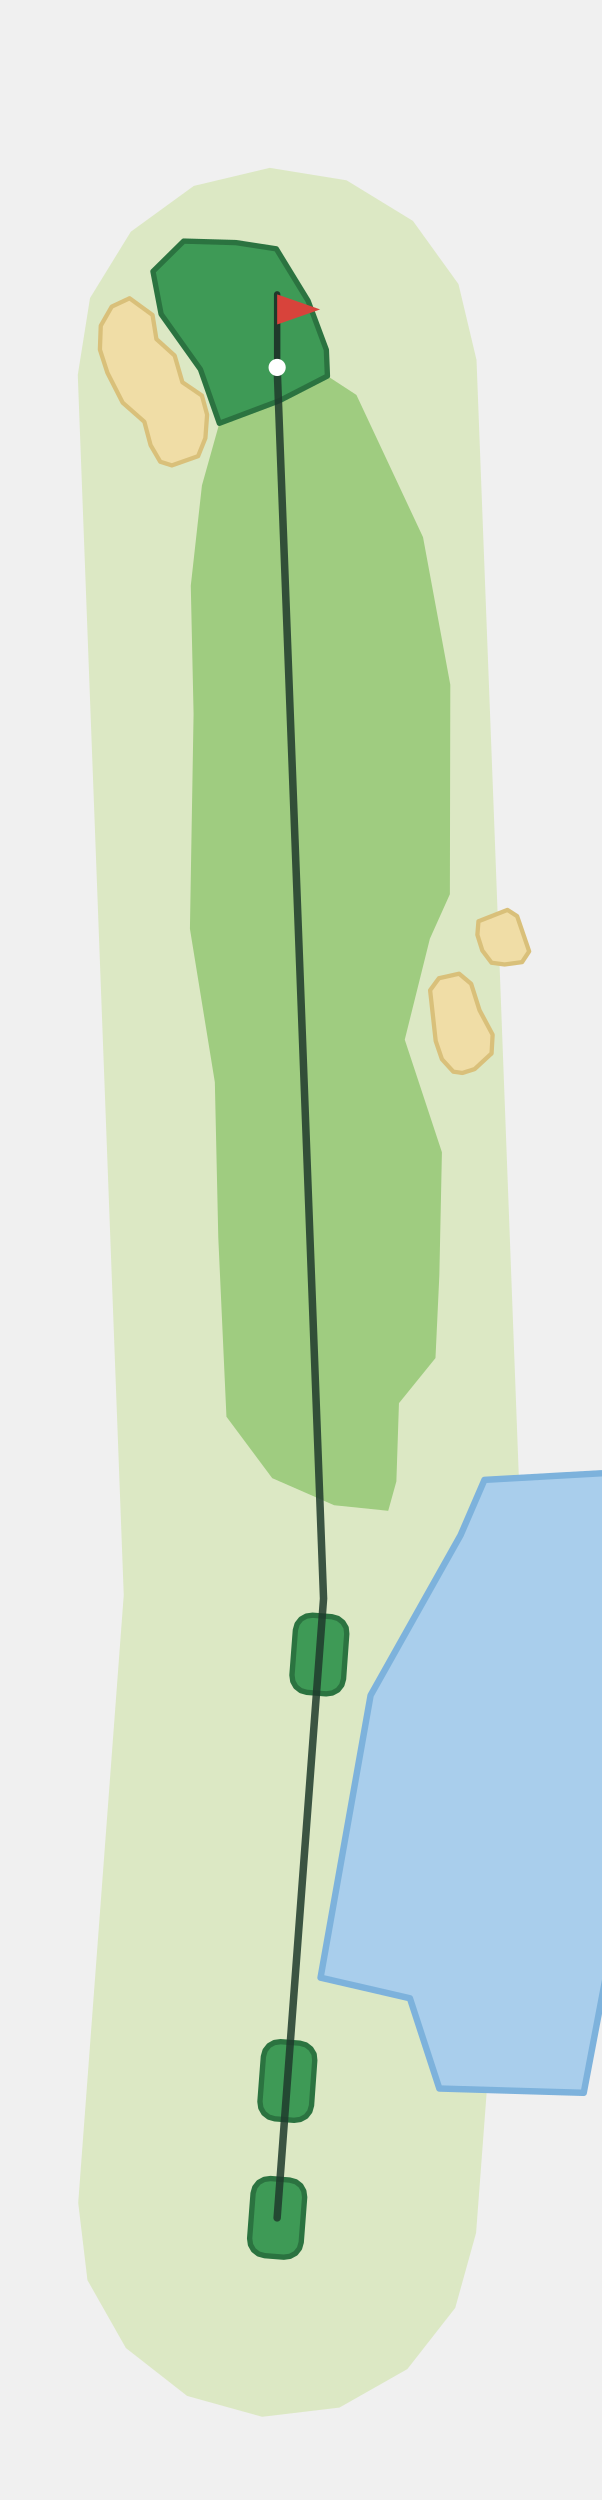
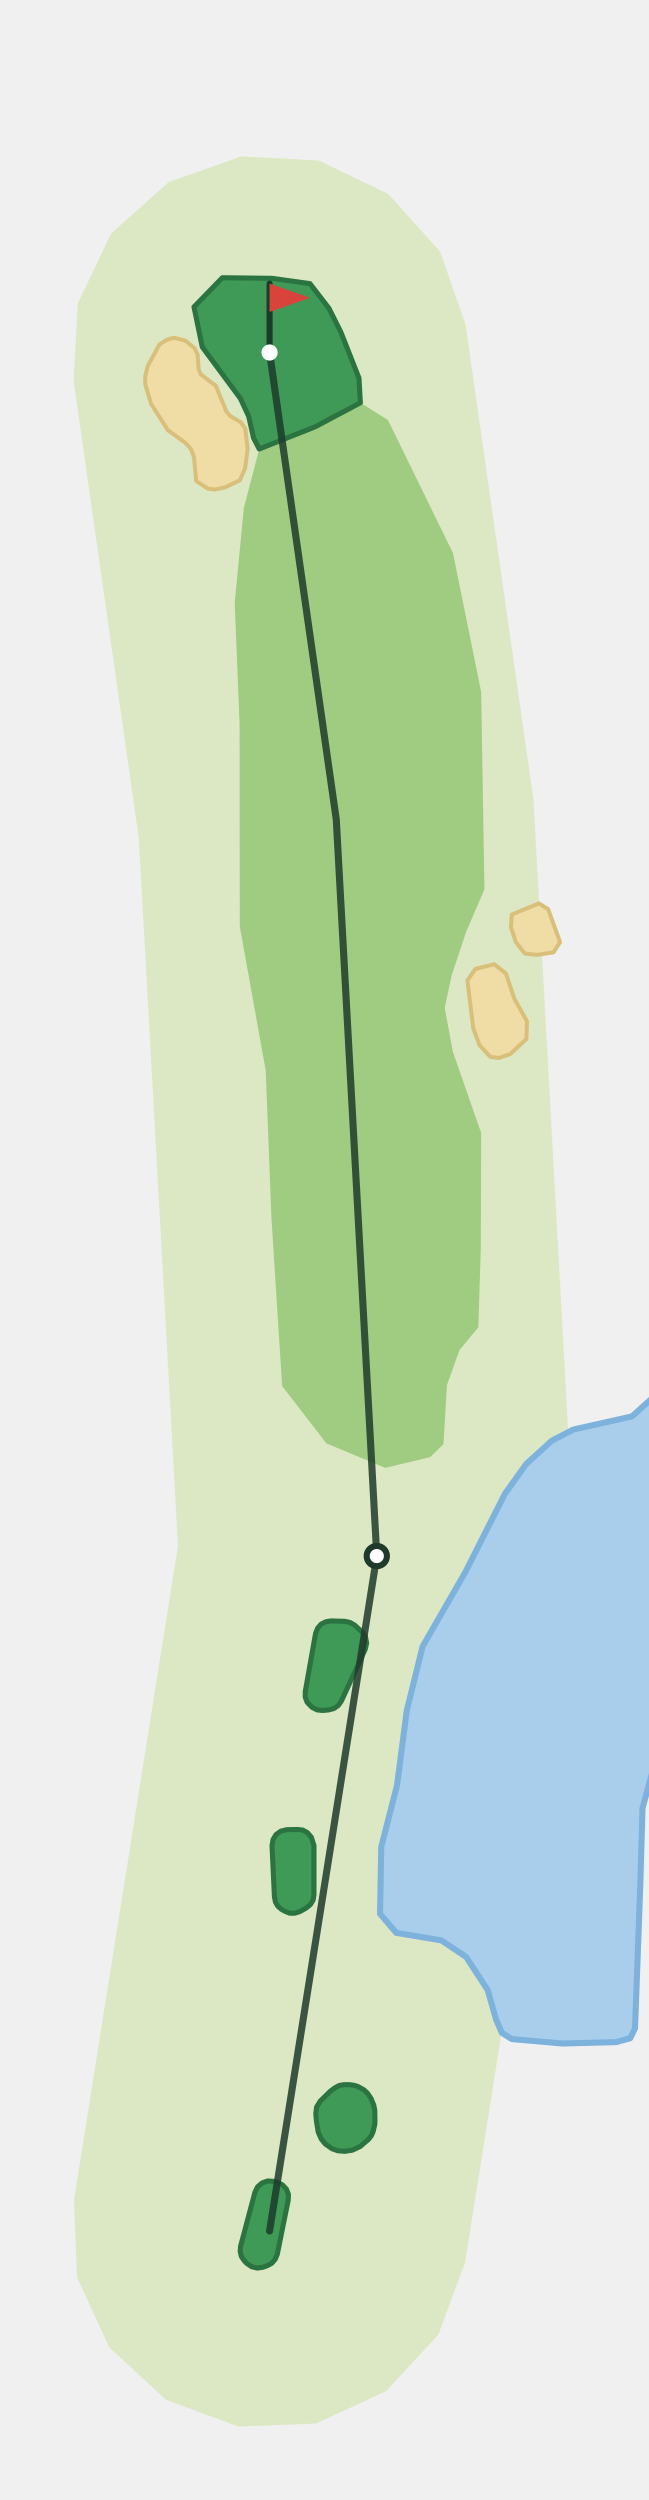
- <svg xmlns="http://www.w3.org/2000/svg" viewBox="-129 -1030 280 1159" width="186" height="773">
-   <path d="M-92.6,-7.0L-71.4,-289.9L-84.9,-648.5L-92.8,-857.8L-87.1,-893.6L-68.1,-924.5L-38.8,-945.8L-3.5,-954.2L32.3,-948.4L63.2,-929.5L84.4,-900.1L92.8,-864.8L100.8,-655.6L114.7,-286.4L92.6,7.0L82.9,41.9L60.6,70.4L29.0,88.3L-7.0,92.6L-41.9,82.9L-70.4,60.6L-88.3,29.0Z" fill="#DCE8C4" />
-   <path d="M156.7,-131.9L142.7,-58.2L75.5,-60.2L61.8,-102.2L20.2,-111.8L43.5,-243.2L85.4,-317.8L96.5,-343.5L156.7,-346.9Z" fill="#A9CEEC" stroke="#7DB2DC" stroke-width="3" stroke-linejoin="round" />
-   <path d="M67.9,-782.3L36.9,-848.5L23.4,-857.3L1.0,-845.8L-26.9,-835.3L-35.0,-806.4L-40.2,-759.7L-38.9,-700.0L-40.6,-600.0L-29.0,-528.6L-27.4,-456.3L-23.6,-372.9L-2.3,-344.3L26.5,-331.7L51.7,-329.1L55.5,-342.8L56.7,-379.2L73.7,-400.2L75.5,-438.7L76.7,-496.0L59.4,-548.4L71.1,-595.4L80.4,-616.1L80.6,-713.6Z" fill="#9FCC80" />
-   <path d="M91.9,-534.7L86.2,-532.9L82.0,-533.5L76.7,-539.3L73.8,-547.8L71.2,-571.4L75.3,-577.0L84.7,-579.1L90.3,-574.4L94.2,-562.1L100.3,-550.7L99.8,-542.0Z" fill="#F0DDA6" stroke="#D9C07A" stroke-width="2" stroke-linejoin="round" />
-   <path d="M99.8,-584.2L95.5,-589.9L93.2,-597.2L93.7,-603.5L107.2,-608.8L111.7,-605.9L117.3,-589.5L114.0,-584.5L105.9,-583.4Z" fill="#F0DDA6" stroke="#D9C07A" stroke-width="2" stroke-linejoin="round" />
-   <path d="M-49.0,-815.7L-54.4,-817.4L-58.9,-825.1L-61.8,-836.0L-71.9,-844.9L-79.0,-858.8L-82.5,-869.6L-82.1,-880.7L-77.0,-889.6L-68.7,-893.5L-58.0,-885.7L-56.2,-874.5L-47.7,-866.8L-44.1,-854.4L-35.0,-848.2L-32.6,-839.3L-33.4,-828.4L-36.8,-820.0Z" fill="#F0DDA6" stroke="#D9C07A" stroke-width="2" stroke-linejoin="round" />
-   <path d="M22.9,-869.5L14.4,-892.3L-0.4,-916.5L-19.2,-919.4L-43.5,-920.1L-57.8,-906.0L-54.0,-886.1L-35.7,-860.4L-26.9,-835.3L1.0,-845.8L23.4,-857.3Z" fill="#3E9A56" stroke="#2B7340" stroke-width="2.5" stroke-linejoin="round" />
-   <path d="M11.2,11.4L10.4,14.2L8.6,16.5L6.0,17.9L3.1,18.3L-5.8,17.6L-8.7,16.8L-11.0,15.0L-12.4,12.5L-12.8,9.6L-11.2,-11.4L-10.4,-14.2L-8.6,-16.5L-6.0,-17.9L-3.1,-18.3L5.8,-17.6L8.7,-16.8L11.0,-15.0L12.4,-12.5L12.8,-9.6Z" fill="#3E9A56" stroke="#2B7340" stroke-width="2.5" stroke-linejoin="round" />
-   <path d="M16.0,-52.3L15.2,-49.5L13.4,-47.2L10.8,-45.8L7.9,-45.4L-1.1,-46.1L-3.9,-46.9L-6.2,-48.7L-7.6,-51.2L-8.0,-54.1L-6.4,-75.1L-5.6,-77.9L-3.8,-80.2L-1.3,-81.6L1.6,-82.0L10.6,-81.3L13.4,-80.5L15.7,-78.7L17.2,-76.2L17.5,-73.3Z" fill="#3E9A56" stroke="#2B7340" stroke-width="2.5" stroke-linejoin="round" />
-   <path d="M30.9,-250.8L30.1,-248.0L28.3,-245.7L25.7,-244.3L22.8,-243.9L13.8,-244.6L11.0,-245.4L8.7,-247.2L7.3,-249.7L6.9,-252.6L8.5,-273.6L9.3,-276.4L11.1,-278.7L13.6,-280.1L16.5,-280.5L25.5,-279.8L28.3,-279.0L30.6,-277.2L32.1,-274.7L32.4,-271.8Z" fill="#3E9A56" stroke="#2B7340" stroke-width="2.5" stroke-linejoin="round" />
-   <polyline points="0.0,0.0 21.6,-288.2 7.9,-652.0 -0.0,-861.3" fill="none" stroke="#1F3A2B" stroke-width="3.5" stroke-linecap="round" stroke-linejoin="round" opacity="0.85" />
-   <line x1="-0.0" y1="-861.3" x2="-0.0" y2="-895.3" stroke="#1F3A2B" stroke-width="3" stroke-linecap="round" />
-   <path d="M-0.0,-895.3L20.0,-888.3L-0.0,-881.3Z" fill="#D8433B" />
-   <circle cx="-0.0" cy="-861.3" r="4" fill="#FFFFFF" />
+ <svg xmlns="http://www.w3.org/2000/svg" viewBox="-133 -1100 320 1232" width="213" height="821">
+   <path d="M-96.5,-15.3L-45.2,-338.0L-64.5,-686.9L-96.7,-913.0L-94.6,-951.1L-78.2,-985.5L-49.8,-1010.9L-13.8,-1023.6L24.3,-1021.5L58.6,-1005.0L84.1,-976.6L96.7,-940.6L130.2,-706.2L151.0,-327.9L96.5,15.3L83.3,51.1L57.4,79.1L22.8,95.0L-15.3,96.5L-51.1,83.3L-79.1,57.4L-95.0,22.8Z" fill="#DCE8C4" />
+   <path d="M193.0,-241.6L192.8,-241.1L184.0,-208.6L182.9,-170.7L180.3,-100.0L177.9,-95.1L171.0,-93.2L144.4,-92.5L119.5,-94.7L114.6,-97.8L111.8,-104.2L107.6,-118.9L97.0,-135.2L84.7,-143.4L62.5,-147.1L54.5,-156.5L55.1,-189.5L62.9,-220.0L67.7,-256.8L75.5,-288.4L96.6,-325.1L116.1,-363.7L126.6,-378.4L139.2,-389.9L149.8,-395.4L178.8,-401.9L188.9,-411.0L193.0,-410.0Z" fill="#A9CEEC" stroke="#7DB2DC" stroke-width="3" stroke-linejoin="round" />
+   <path d="M90.5,-827.8L58.4,-893.5L44.8,-902.0L22.6,-890.2L-5.1,-879.2L-12.7,-850.1L-17.2,-803.3L-14.8,-743.7L-14.7,-643.7L-1.9,-572.5L0.9,-500.2L6.2,-416.9L28.0,-388.6L57.0,-376.5L79.2,-381.8L85.8,-388.2L87.5,-417.3L93.7,-434.6L103.0,-445.9L104.2,-484.5L104.4,-541.7L90.4,-581.9L86.4,-603.5L89.9,-619.7L97.0,-641.0L106.0,-661.9L104.4,-759.3Z" fill="#9FCC80" />
+   <path d="M118.8,-580.7L113.1,-578.7L108.9,-579.3L103.6,-585.0L100.5,-593.4L97.6,-617.0L101.6,-622.7L110.9,-625.0L116.6,-620.4L120.7,-608.1L127.0,-596.8L126.7,-588.1Z" fill="#F0DDA6" stroke="#D9C07A" stroke-width="2" stroke-linejoin="round" />
+   <path d="M125.9,-630.3L121.5,-635.9L119.1,-643.2L119.5,-649.5L132.9,-655.0L137.4,-652.2L143.3,-635.9L140.1,-630.9L132.0,-629.6Z" fill="#F0DDA6" stroke="#D9C07A" stroke-width="2" stroke-linejoin="round" />
+   <path d="M-12.1,-869.6L-14.7,-863.7L-22.2,-860.2L-26.9,-859.2L-30.4,-859.6L-36.2,-863.4L-37.3,-875.2L-38.8,-879.2L-41.5,-882.2L-50.1,-888.4L-58.5,-901.5L-61.3,-911.1L-61.4,-914.9L-60.1,-920.1L-54.4,-930.7L-50.7,-933.1L-47.2,-934.1L-41.5,-932.6L-37.1,-929.0L-35.5,-925.7L-35.0,-918.6L-34.0,-916.1L-26.5,-910.3L-21.3,-897.7L-19.4,-895.4L-14.2,-892.4L-12.0,-889.3L-10.8,-879.3Z" fill="#F0DDA6" stroke="#D9C07A" stroke-width="2" stroke-linejoin="round" />
+   <path d="M44.1,-914.2L35.2,-936.8L29.3,-948.6L19.9,-960.8L1.1,-963.4L-23.3,-963.7L-37.3,-949.3L-33.2,-929.5L-14.4,-904.1L-10.3,-895.3L-7.9,-884.6L-5.1,-879.2L22.6,-890.2L44.8,-902.0Z" fill="#3E9A56" stroke="#2B7340" stroke-width="2.5" stroke-linejoin="round" />
+   <path d="M-7.2,-19.2L-5.9,-21.8L-3.7,-23.7L-0.9,-24.7L2.0,-24.5L3.8,-24.0L6.3,-22.8L8.3,-20.7L9.3,-18.1L9.2,-15.2L3.8,11.5L2.8,13.9L1.1,15.9L-1.1,17.1L-3.3,17.9L-6.1,18.3L-8.9,17.6L-11.2,16.0L-12.5,14.7L-13.9,12.6L-14.5,10.1L-14.3,7.5Z" fill="#3E9A56" stroke="#2B7340" stroke-width="2.5" stroke-linejoin="round" />
+   <path d="M51.4,-62.1L51.9,-59.7L52.0,-54.4L51.9,-52.5L51.1,-49.1L50.2,-47.0L48.8,-45.2L44.7,-41.7L40.9,-39.9L37.1,-39.3L33.6,-39.6L30.8,-40.6L27.4,-43.0L25.5,-45.4L24.0,-48.8L23.1,-54.3L22.8,-57.9L23.2,-61.2L25.0,-64.1L30.0,-69.0L32.3,-70.7L34.4,-71.8L36.7,-72.2L39.4,-72.2L41.6,-71.9L43.6,-71.3L46.6,-69.6L48.3,-68.0L50.1,-65.3Z" fill="#3E9A56" stroke="#2B7340" stroke-width="2.5" stroke-linejoin="round" />
+   <path d="M1.2,-190.1L1.7,-193.1L3.2,-195.6L5.6,-197.3L8.5,-198.0L13.9,-198.1L16.4,-197.8L18.6,-196.6L20.6,-194.3L21.9,-190.2L21.9,-165.9L21.5,-163.3L20.1,-161.0L18.0,-159.3L14.9,-157.6L12.5,-156.8L9.9,-156.8L7.5,-157.8L6.0,-158.6L4.1,-160.2L2.9,-162.3L2.4,-164.8Z" fill="#3E9A56" stroke="#2B7340" stroke-width="2.5" stroke-linejoin="round" />
+   <path d="M45.5,-295.7L47.3,-293.2L47.9,-290.1L47.2,-287.0L35.4,-261.4L33.9,-259.3L31.8,-257.8L29.2,-257.1L26.2,-256.8L23.4,-257.1L20.9,-258.4L18.5,-260.9L17.6,-263.4L17.6,-266.1L22.7,-294.9L23.7,-297.4L25.4,-299.4L27.8,-300.6L30.4,-301.0L37.2,-300.8L39.8,-300.2L42.0,-298.9Z" fill="#3E9A56" stroke="#2B7340" stroke-width="2.5" stroke-linejoin="round" />
+   <polyline points="0.0,0.0 52.9,-333.0 32.9,-696.5 -0.0,-926.8" fill="none" stroke="#1F3A2B" stroke-width="3.5" stroke-linecap="round" stroke-linejoin="round" opacity="0.85" />
+   <circle cx="52.9" cy="-333.0" r="5" fill="#FFFFFF" stroke="#1F3A2B" stroke-width="3" />
+   <line x1="-0.0" y1="-926.8" x2="-0.0" y2="-960.8" stroke="#1F3A2B" stroke-width="3" stroke-linecap="round" />
+   <path d="M-0.0,-960.8L20.0,-953.8L-0.0,-946.8Z" fill="#D8433B" />
+   <circle cx="-0.0" cy="-926.8" r="4" fill="#FFFFFF" />
</svg>
